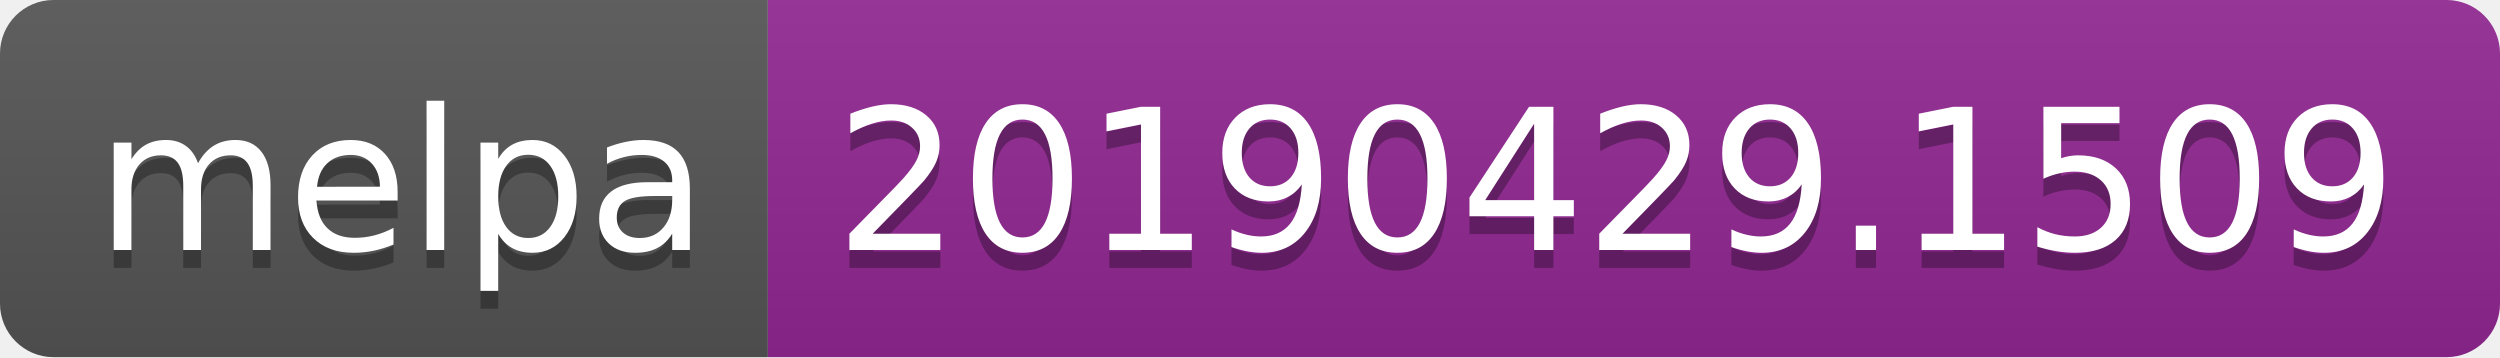
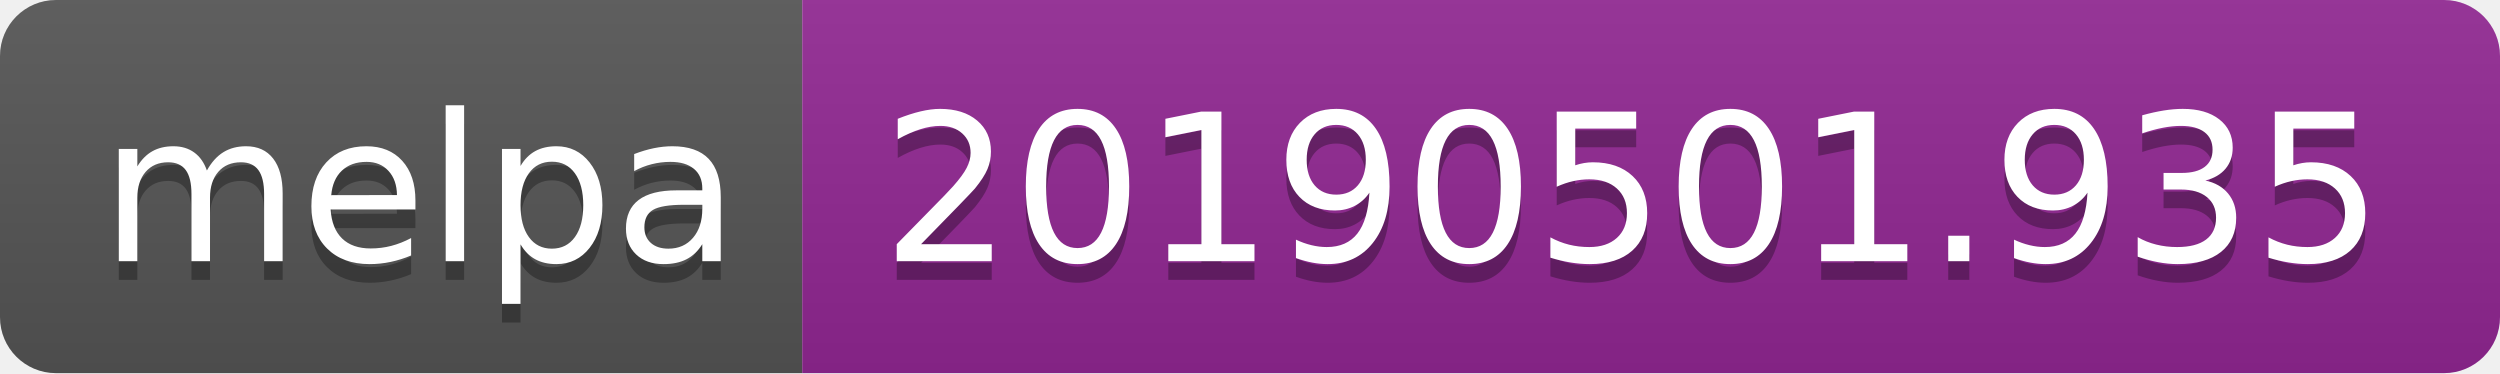
- <svg xmlns="http://www.w3.org/2000/svg" width="140" height="20">
+ <svg xmlns="http://www.w3.org/2000/svg" width="134" height="20">
  <linearGradient id="b" x2="0" y2="100%">
    <stop offset="0" stop-color="#bbb" stop-opacity=".1" />
    <stop offset="1" stop-opacity=".1" />
  </linearGradient>
  <clipPath id="a">
-     <rect width="140" height="20" rx="3" fill="#fff" />
+     <rect width="134" height="20" rx="3" fill="#fff" />
  </clipPath>
  <g clip-path="url(#a)">
    <path fill="#555" d="M0 0h43v20H0z" />
-     <path fill="#922793" d="M43 0h97v20H43z" />
-     <path fill="url(#b)" d="M0 0h140v20H0z" />
+     <path fill="#922793" d="M43 0h91v20H43z" />
+     <path fill="url(#b)" d="M0 0h134v20H0z" />
  </g>
  <g fill="#fff" text-anchor="middle" font-family="DejaVu Sans,Verdana,Geneva,sans-serif" font-size="110">
    <text x="225" y="150" fill="#010101" fill-opacity=".3" transform="scale(.1)" textLength="330">melpa</text>
    <text x="225" y="140" transform="scale(.1)" textLength="330">melpa</text>
-     <text x="905" y="150" fill="#010101" fill-opacity=".3" transform="scale(.1)" textLength="870">20190429.1509</text>
-     <text x="905" y="140" transform="scale(.1)" textLength="870">20190429.1509</text>
+     <text x="875" y="150" fill="#010101" fill-opacity=".3" transform="scale(.1)" textLength="810">20190501.935</text>
+     <text x="875" y="140" transform="scale(.1)" textLength="810">20190501.935</text>
  </g>
</svg>
